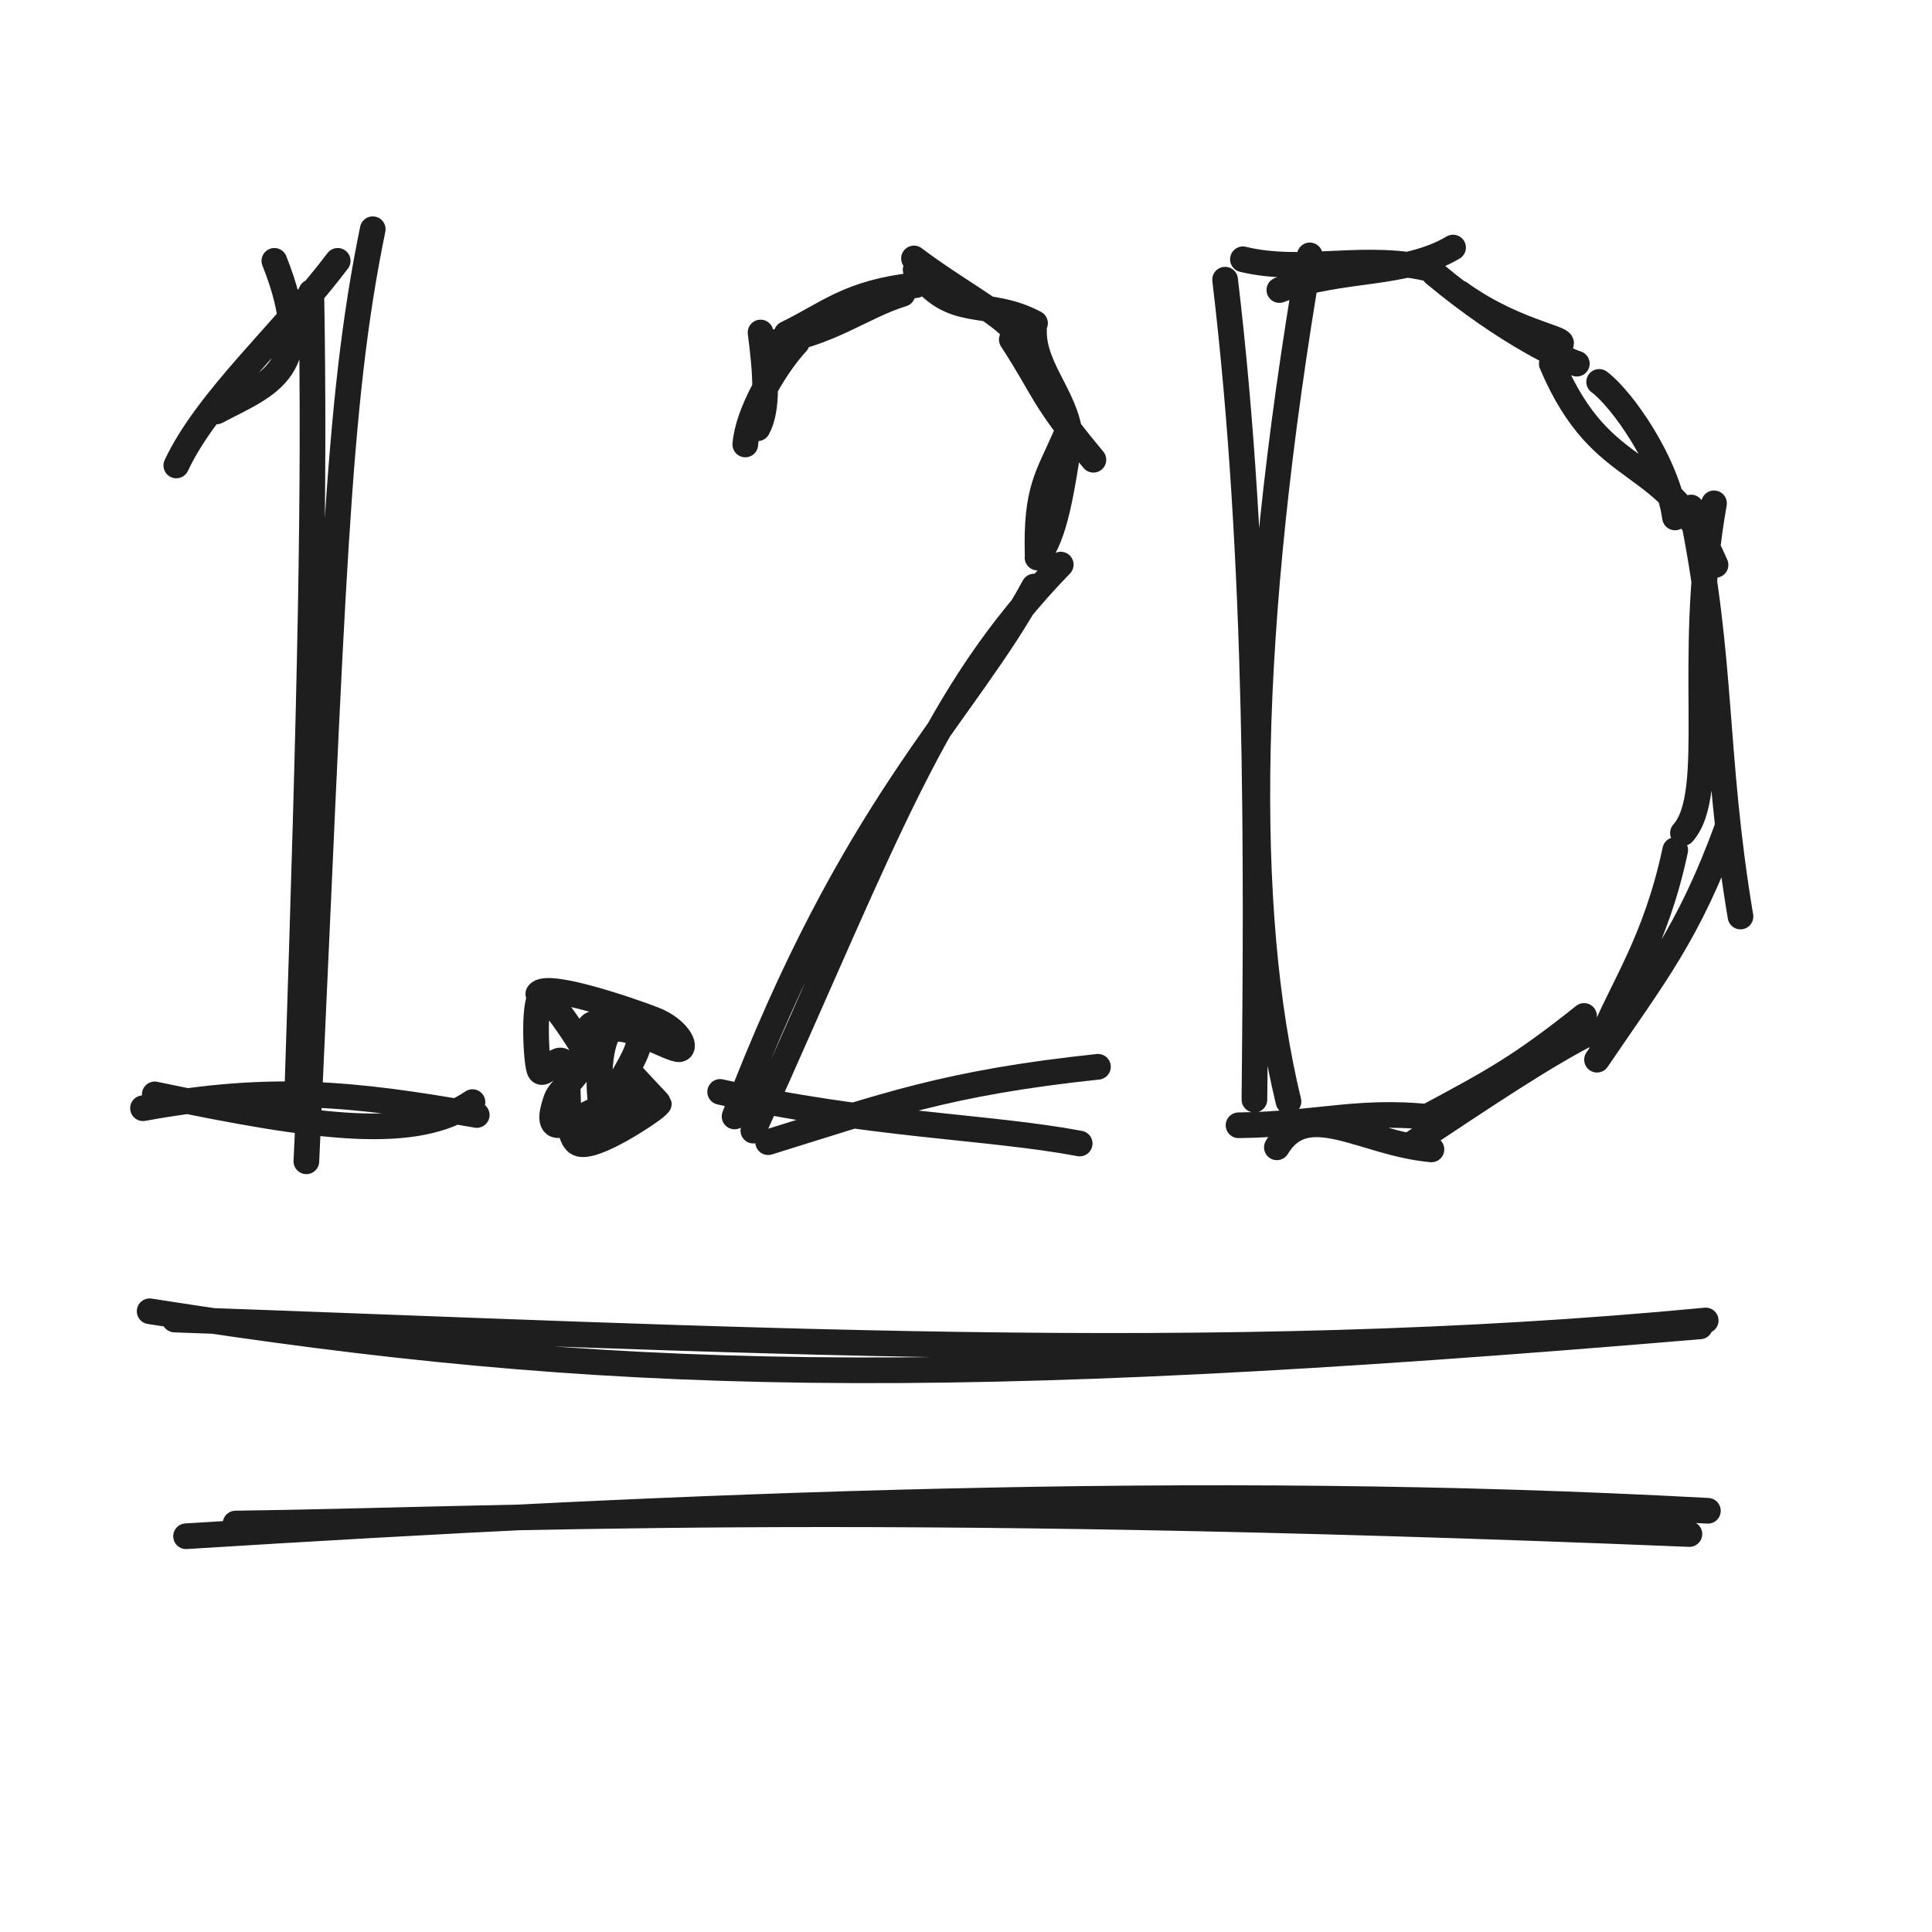
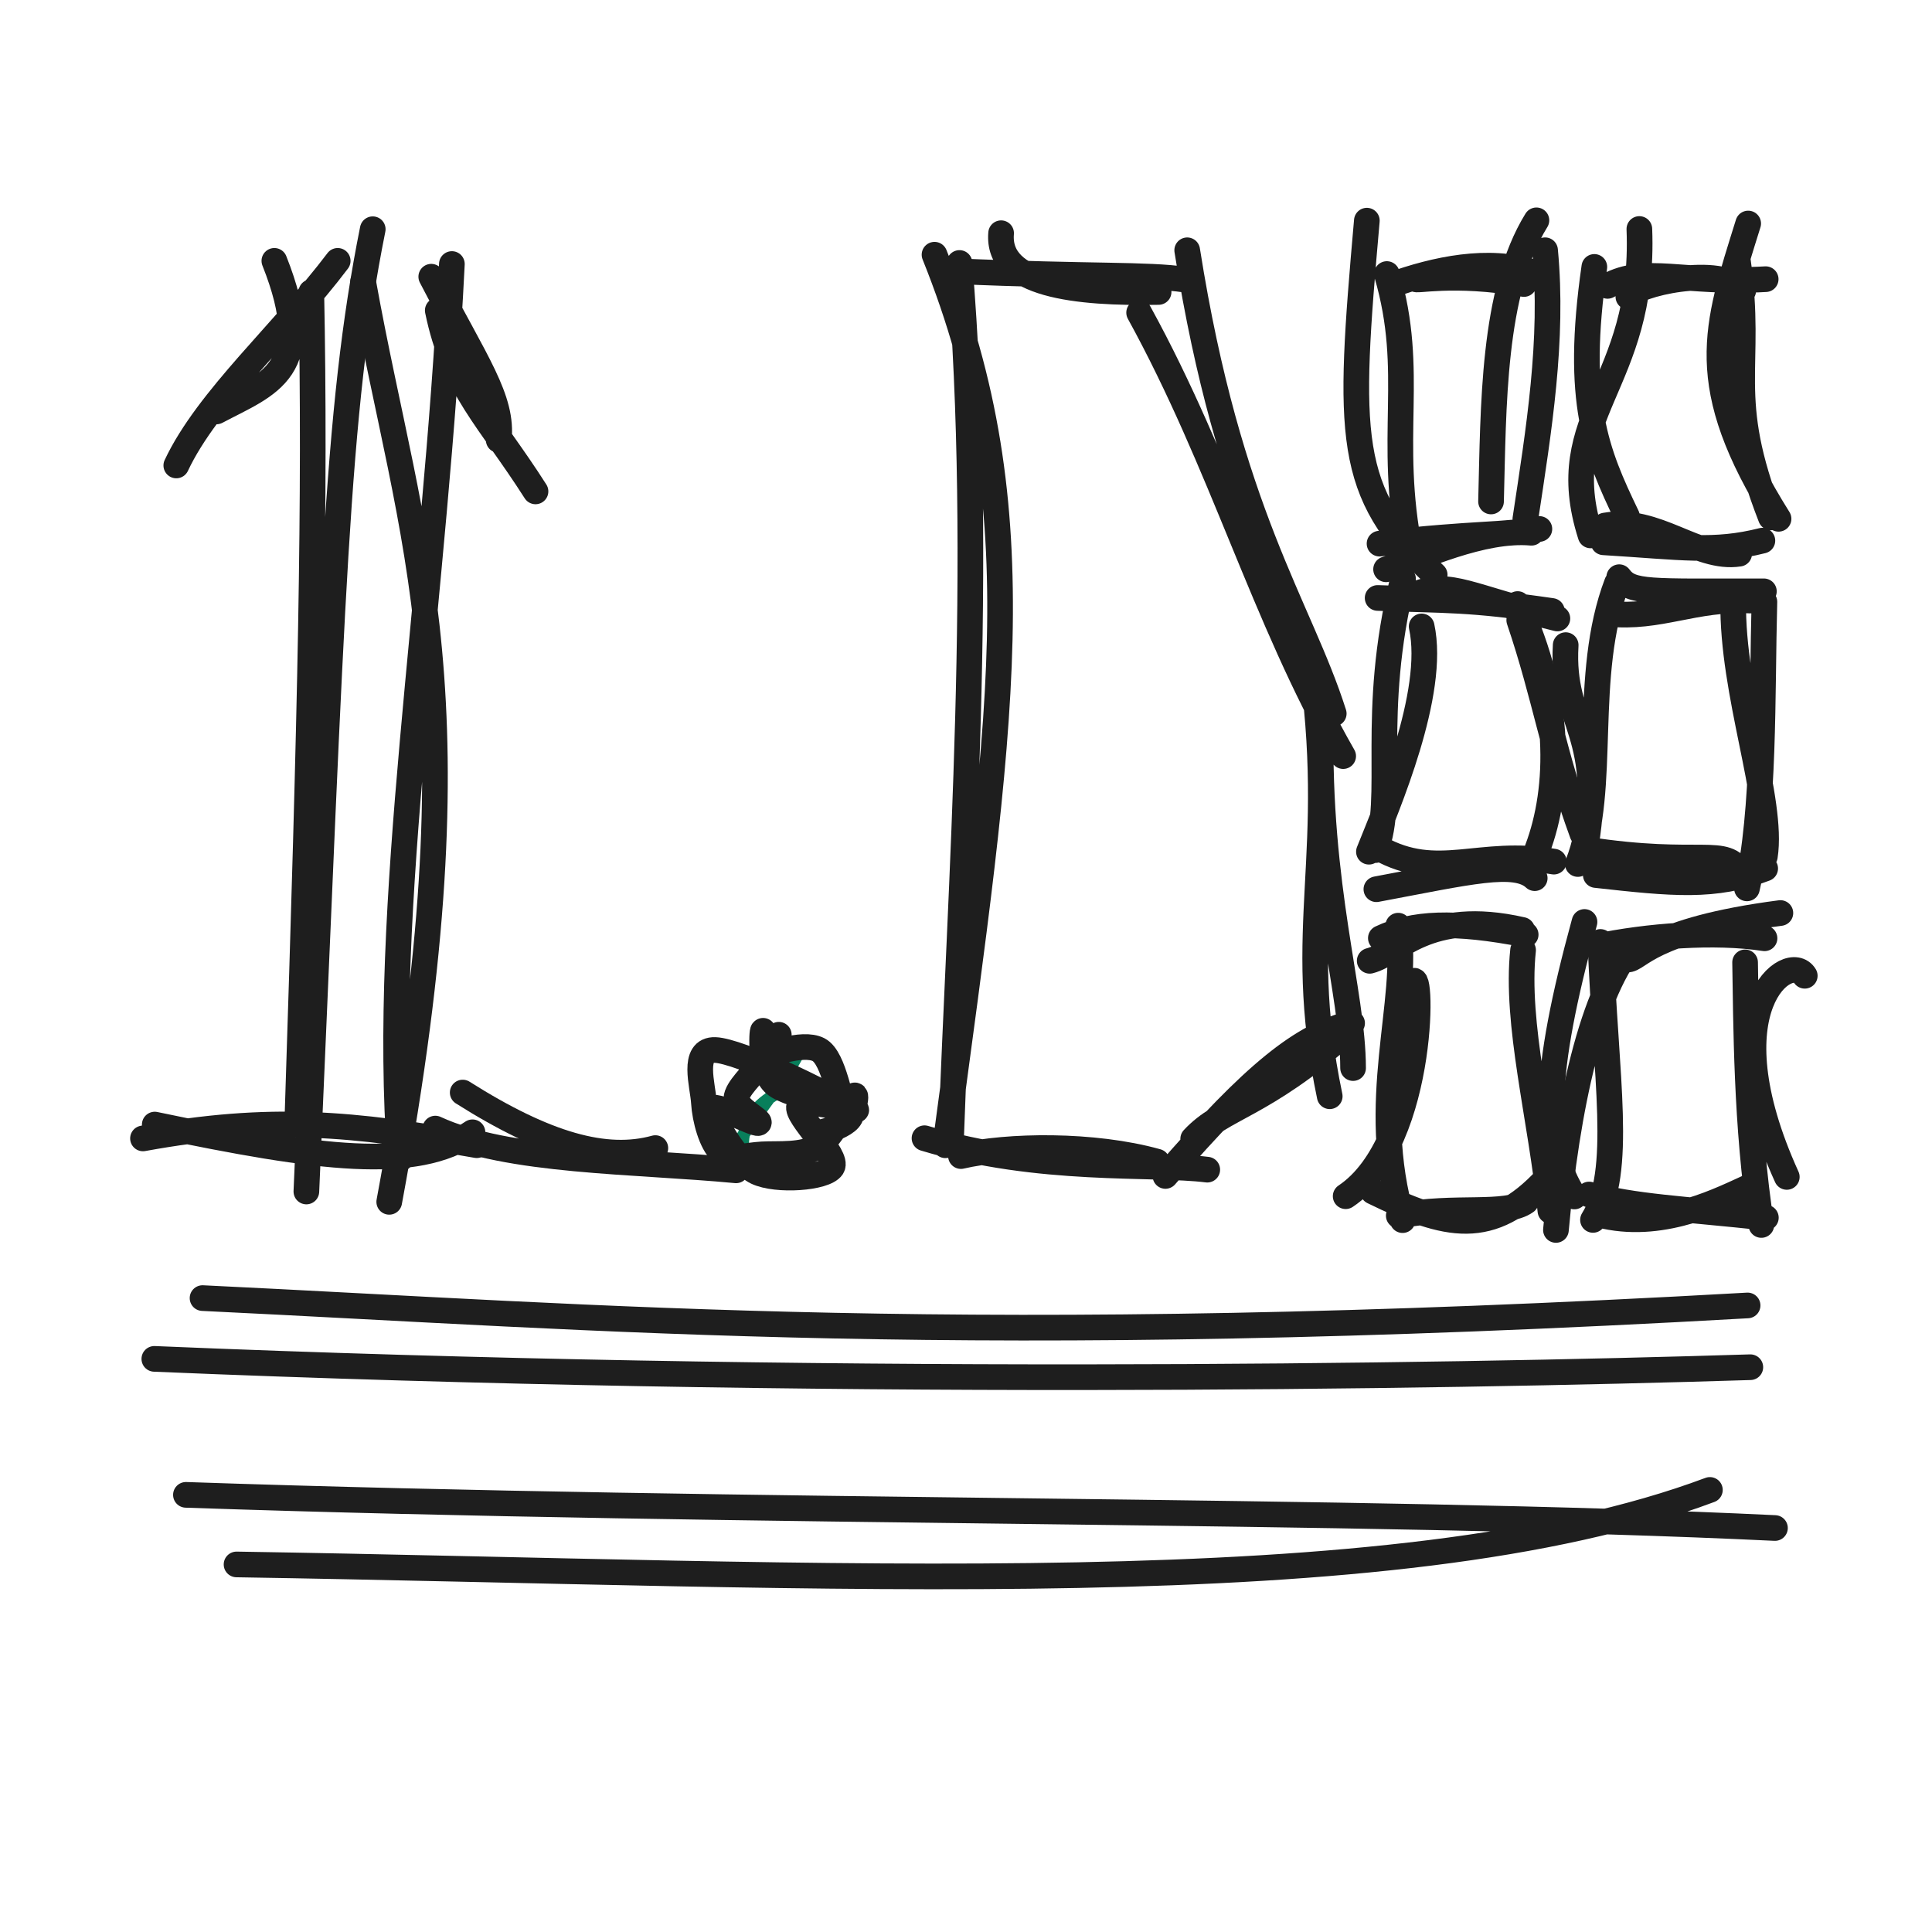
<svg xmlns="http://www.w3.org/2000/svg" width="128" height="128" viewBox="0 0 128 128" role="img">
-   <path d="M14.341 27.259 C17.765 25.443, 21.08 24.588, 18.177 17.282 M11.68 30.838 C13.743 26.439, 18.873 21.929, 22.374 17.282 M24.695 15.187 C22.292 26.89, 22.064 38.55, 20.298 76.94 M20.625 19.352 C20.863 32.583, 20.575 45.484, 19.703 72.138" stroke="#1e1e1e" stroke-width="1.7" fill="none" stroke-linecap="round" stroke-linejoin="round" />
-   <path d="M9.473 73.423 C17.947 71.877, 23.4 72.436, 31.586 73.872 M10.253 72.506 C21.213 74.802, 27.527 75.602, 31.303 73.017" stroke="#1e1e1e" stroke-width="1.7" fill="none" stroke-linecap="round" stroke-linejoin="round" />
-   <path d="M39.55 67.505 C39.55 67.505, 39.55 67.505, 39.55 67.505 M39.55 67.505 C39.55 67.505, 39.55 67.505, 39.55 67.505 M42.667 71.54 C42.667 71.54, 42.667 71.54, 42.667 71.54 M42.667 71.54 C42.667 71.54, 42.667 71.54, 42.667 71.54" stroke="#087f5b" stroke-width="0.8" fill="none" stroke-linecap="round" stroke-linejoin="round" />
-   <path d="M41.674 70.966 C42.194 71.602, 43.635 73.057, 43.649 73.13 C43.663 73.203, 42.084 71.545, 41.756 71.403 C41.428 71.26, 42.462 71.749, 41.683 72.273 C40.904 72.796, 37.885 74.453, 37.081 74.544 C36.278 74.636, 36.632 73.459, 36.86 72.822 C37.089 72.185, 38.054 71.551, 38.452 70.723 C38.85 69.894, 38.603 68.187, 39.247 67.853 C39.891 67.52, 42.079 67.949, 42.315 68.722 C42.551 69.494, 41.157 71.439, 40.662 72.489 C40.168 73.539, 38.806 75.32, 39.349 75.023 M35.664 65.85 C36.18 65.027, 41.766 66.94, 43.327 67.55 C44.888 68.16, 45.515 69.382, 45.03 69.51 C44.545 69.638, 41.248 67.591, 40.417 68.317 C39.586 69.042, 39.529 73.04, 40.047 73.864 C40.564 74.689, 43.81 72.947, 43.523 73.262 C43.236 73.577, 39.344 76.221, 38.325 75.754 C37.305 75.287, 37.838 71.278, 37.405 70.461 C36.972 69.645, 35.971 71.601, 35.728 70.856 C35.485 70.11, 35.328 65.958, 35.947 65.987 C36.567 66.016, 39.334 70.344, 39.445 71.031" stroke="#1e1e1e" stroke-width="1.7" fill="none" stroke-linecap="round" stroke-linejoin="round" />
-   <path d="M50.194 28.374 C50.899 27.084, 50.748 24.781, 50.389 22.029 M49.378 29.448 C49.53 27.424, 51.252 24.369, 52.794 22.692 M50.888 22.745 C54.965 22.156, 57.075 20.301, 59.794 19.471 M52.117 22.111 C54.846 20.792, 56.202 19.388, 60.692 18.889 M60.663 17.865 C63.122 21.305, 65.284 19.679, 68.573 21.413 M60.553 17.123 C63.259 19.173, 66.36 20.802, 67.13 21.866 M67.034 22.496 C69.272 25.93, 68.948 26.271, 72.441 30.46 M68.503 21.867 C68.443 24.589, 70.966 26.557, 70.921 29.522 M70.574 28.941 C69.431 31.578, 68.631 32.423, 68.745 36.757 M70.932 28.706 C70.32 32.616, 69.915 35.433, 68.737 36.942 M68.515 38.859 C63.902 47.362, 56.545 53.267, 48.667 73.968 M70.278 37.406 C61.88 46.077, 58.941 54.872, 49.911 74.907 M50.892 75.673 C58.565 73.298, 62.663 71.745, 72.742 70.677 M47.713 72.341 C57.534 74.554, 65.519 74.626, 71.532 75.761" stroke="#1e1e1e" stroke-width="1.7" fill="none" stroke-linecap="round" stroke-linejoin="round" />
-   <path d="M86.778 16.92 C82.532 41.767, 82.317 60.374, 85.365 72.979 M81.166 18.529 C83.419 37.409, 83.261 57.144, 83.11 72.854 M84.596 76.014 C86.579 72.711, 90.281 75.741, 94.837 76.151 M82.056 74.553 C87.651 74.484, 90.268 73.362, 95.846 74.145 M93.359 75.915 C98.88 72.255, 102.322 69.933, 105.595 68.268 M94.817 73.845 C98.782 71.713, 100.721 70.691, 104.948 67.309 M105.806 70.208 C109.587 64.628, 111.863 61.883, 114.442 54.823 M106.04 68.999 C107.452 65.449, 109.689 62.449, 110.989 56.319 M115.312 60.722 C113.496 49.89, 114.16 43.677, 112.034 33.622 M111.499 55.19 C113.888 52.499, 111.686 43.86, 113.559 33.347 M113.659 37.427 C110.385 29.799, 106.24 32.181, 102.809 24.099 M110.974 34.282 C110.457 30.641, 107.44 26.401, 105.948 25.301 M103.068 22.95 C104.654 22.479, 100.763 22.335, 96.713 19.419 M104.47 24.093 C103.751 23.869, 99.906 22.193, 95.024 18.125 M96.27 16.4 C93.05 18.312, 88.9 17.684, 84.761 19.216 M94.94 17.873 C90.584 16.712, 86.411 18.17, 82.346 17.178" stroke="#1e1e1e" stroke-width="1.7" fill="none" stroke-linecap="round" stroke-linejoin="round" />
-   <path d="M9.914 86.875 C40.204 91.631, 61.986 92.152, 112.631 87.876 M11.568 87.423 C47.782 88.703, 80.726 90.579, 113.008 87.485" stroke="#1e1e1e" stroke-width="1.7" fill="none" stroke-linecap="round" stroke-linejoin="round" />
-   <path d="M15.606 100.938 C32.701 100.721, 55.396 99.325, 111.928 101.634 M12.326 101.78 C45.271 99.726, 79.287 98.25, 113.153 100.094" stroke="#1e1e1e" stroke-width="1.7" fill="none" stroke-linecap="round" stroke-linejoin="round" />
+   <path d="M14.341 27.259 C17.765 25.443, 21.08 24.588, 18.177 17.282 M11.68 30.838 C13.743 26.439, 18.873 21.929, 22.374 17.282 M24.695 15.187 C22.26 27.321, 22.032 39.413, 20.298 78.94 M20.625 19.352 C20.891 33.057, 20.603 46.432, 19.703 74.138" stroke="#1e1e1e" stroke-width="1.7" fill="none" stroke-linecap="round" stroke-linejoin="round" />
+   <path d="M9.473 75.423 C17.947 73.877, 23.4 74.436, 31.586 75.872 M10.253 74.506 C21.213 76.802, 27.527 77.602, 31.303 75.017" stroke="#1e1e1e" stroke-width="1.7" fill="none" stroke-linecap="round" stroke-linejoin="round" />
+   <path d="M35.479 32.556 C32.43 27.775, 30.05 25.689, 29.003 20.567 M33.04 29.15 C33.353 26.451, 31.509 24.002, 28.572 18.333 M24.058 18.663 C27.203 36.125, 32.021 46.102, 25.788 79.625 M29.938 17.492 C28.819 39.978, 25.253 59.799, 26.509 76.787" stroke="#1e1e1e" stroke-width="1.7" fill="none" stroke-linecap="round" stroke-linejoin="round" />
+   <path d="M30.655 72.384 C36.181 75.878, 40.151 76.969, 43.418 76.064 M28.841 74.772 C33.617 76.994, 42.092 76.903, 48.766 77.538" stroke="#1e1e1e" stroke-width="1.7" fill="none" stroke-linecap="round" stroke-linejoin="round" />
+   <path d="M47.655 69.251 C47.655 69.251, 47.655 69.251, 47.655 69.251 M47.655 69.251 C47.655 69.251, 47.655 69.251, 47.655 69.251 M49.258 76.501 C48.836 73.175, 51.879 72.231, 53.288 71.592 M48.607 76.185 C50.169 73.676, 51.865 71.729, 52.753 70.067" stroke="#087f5b" stroke-width="0.8" fill="none" stroke-linecap="round" stroke-linejoin="round" />
+   <path d="M49.701 70.463 C50.734 69.86, 53.174 68.994, 54.233 69.543 C55.293 70.093, 55.671 73.248, 56.06 73.76 C56.449 74.272, 56.878 72.252, 56.568 72.616 C56.258 72.981, 55.21 75.302, 54.197 75.946 C53.184 76.59, 51.56 76.42, 50.49 76.48 C49.42 76.541, 48.419 76.883, 47.776 76.31 C47.134 75.737, 46.701 74.167, 46.635 73.043 C46.569 71.919, 45.803 69.511, 47.382 69.565 C48.961 69.618, 54.951 72.456, 56.109 73.364 C57.267 74.273, 54.459 75.054, 54.33 75.016 M50.555 68.293 C50.469 68.25, 50.315 70.952, 51.342 71.823 C52.369 72.693, 56.448 73.271, 56.716 73.515 C56.983 73.759, 53.211 72.652, 52.947 73.287 C52.682 73.922, 55.6 76.598, 55.129 77.325 C54.659 78.052, 51.453 78.285, 50.124 77.648 C48.795 77.011, 47.134 74.044, 47.155 73.502 C47.176 72.961, 49.977 74.52, 50.249 74.401 C50.521 74.282, 48.767 73.44, 48.786 72.788 C48.806 72.135, 49.896 71.192, 50.365 70.486 C50.833 69.779, 51.655 68.505, 51.596 68.548" stroke="#1e1e1e" stroke-width="1.7" fill="none" stroke-linecap="round" stroke-linejoin="round" />
+   <path d="M61.914 16.875 C68.772 33.913, 66.334 48.207, 62.631 75.876 M63.568 17.423 C65.22 37.226, 63.605 58.754, 63.008 75.485 M61.251 75.411 C68.851 77.71, 76.368 77.036, 79.984 77.493 M63.665 76.593 C66.733 75.876, 72.435 75.78, 76.656 76.963 M77.212 77.909 C83.136 71.066, 86.29 68.591, 89.58 67.787 M79.052 75.451 C81.021 73.329, 83.552 73.375, 89.219 68.377 M88.098 72.629 C85.701 61.18, 88.788 56.832, 86.8 43.293 M89.645 70.763 C89.639 65.69, 87.285 58.913, 87.507 47.818 M88.989 50.094 C83.69 40.832, 80.985 30.749, 75.47 20.714 M88.364 47.276 C86.096 40.151, 81.413 34.048, 78.655 16.582 M76.76 19.344 C71.316 19.448, 66.035 18.894, 66.326 15.451 M78.527 18.528 C75.978 18.154, 72.327 18.355, 63.279 17.966" stroke="#1e1e1e" stroke-width="1.7" fill="none" stroke-linecap="round" stroke-linejoin="round" />
+   <path d="M93.803 18.469 C93.604 18.692, 96.206 17.993, 100.964 18.817 M92.163 18.89 C95.124 17.824, 98.62 17.086, 101.577 18.047 M101.792 14.597 C98.866 19.339, 98.953 26.95, 98.785 33.224 M102.365 16.58 C102.929 22.547, 101.949 28.492, 101.059 34.382 M101.463 35.296 C98.192 35.007, 94.139 36.953, 91.831 37.717 M101.988 35.045 C99.446 35.51, 97.961 35.276, 91.398 36.017 M95.052 38.084 C89.176 32.606, 89.301 28.893, 90.557 14.619 M93.424 36.578 C91.907 28.946, 93.805 24.691, 91.882 18.156" stroke="#1e1e1e" stroke-width="1.7" fill="none" stroke-linecap="round" stroke-linejoin="round" />
+   <path d="M107.884 19.663 C108.225 18.849, 114.052 17.484, 115.492 19.264 M106.506 18.94 C109.04 17.577, 111.494 18.807, 116.981 18.496 M115.822 14.808 C113.673 21.712, 112.231 25.443, 117.834 34.372 M115.127 17.194 C116.165 24.493, 114.147 26.123, 117.324 34.278 M115.226 36.684 C112.451 37.116, 109.746 34.214, 106.337 34.818 M116.763 35.819 C113.54 36.63, 111.46 36.246, 106.235 35.928 M105.382 35.473 C102.806 27.447, 109.02 25.585, 108.612 15.172 M107.789 34.202 C105.751 29.965, 104.339 26.643, 105.629 17.684" stroke="#1e1e1e" stroke-width="1.7" fill="none" stroke-linecap="round" stroke-linejoin="round" />
+   <path d="M93.826 39.348 C96.091 38.457, 97.343 39.553, 103.181 40.976 M91.272 39.616 C95.906 39.792, 97.234 39.667, 102.816 40.477 M100.654 41.088 C102.377 46.162, 102.907 49.978, 104.838 55.239 M100.546 40.02 C103.459 46.262, 103.399 52.191, 101.852 56.269 M102.947 57.085 C98.008 56.217, 95.265 58.37, 91.358 56.186 M101.679 58.18 C100.392 56.981, 97.36 57.759, 91.189 58.913 M90.695 56.428 C91.894 53.423, 95.152 45.922, 94.189 41.503 M91.127 56.32 C92.498 52.854, 90.72 47.413, 92.955 38.348" stroke="#1e1e1e" stroke-width="1.7" fill="none" stroke-linecap="round" stroke-linejoin="round" />
+   <path d="M107.277 38.24 C108.076 39.313, 109.198 39.174, 116.862 39.177 M106.54 40.662 C109.955 41.02, 112.253 39.6, 115.984 39.788 M114.83 39.818 C114.737 45.956, 117.511 52.991, 116.928 56.728 M116.896 39.874 C116.732 46.006, 116.926 53.732, 115.74 58.857 M115.356 57.853 C114.275 55.988, 112.817 57.475, 105.063 56.28 M116.948 57.54 C113.592 58.826, 110.832 58.539, 105.726 57.973 M104.927 56.802 C106.505 48.433, 103.411 48.133, 103.731 42.742 M104.536 57.243 C106.519 52.223, 104.777 44.804, 107.127 38.637" stroke="#1e1e1e" stroke-width="1.7" fill="none" stroke-linecap="round" stroke-linejoin="round" />
+   <path d="M90.747 63.656 C92.631 63.175, 94.55 60.171, 100.848 61.61 M91.485 62.153 C93.592 61.159, 96.268 60.982, 101.08 61.921 M104.977 61.082 C102.181 71.296, 102.151 75.976, 104.305 79.27 M100.908 62.95 C100.386 67.825, 102.097 74.054, 102.719 80.227 M102.448 78.085 C98.792 82.023, 95.852 81.331, 90.966 78.945 M101.097 79.606 C99.759 80.573, 96.41 79.832, 92.672 80.54 M89.154 79.251 C94.601 75.609, 94.246 62.925, 93.519 65.258 M92.926 80.837 C90.601 72.912, 93.42 66.417, 92.636 61.328" stroke="#1e1e1e" stroke-width="1.7" fill="none" stroke-linecap="round" stroke-linejoin="round" />
+   <path d="M107.793 63.574 C108.605 63.617, 109.143 61.64, 117.955 60.49 M105.722 62.721 C109.138 62.003, 113.593 61.653, 116.904 62.164 M119.57 64.647 C118.57 62.975, 113.231 66.642, 118.38 77.974 M115.617 63.759 C115.687 67.537, 115.67 74.68, 116.694 81.158 M116.057 78.557 C114.093 79.438, 110.351 81.431, 106.336 80.568 M116.993 80.675 C111.531 80.083, 108.218 79.968, 105.282 79.139 M103.085 81.487 C103.793 73.591, 105.432 65.531, 108.435 62.3 M105.54 80.822 C107.543 77.631, 106.376 71.45, 106.033 62.406" stroke="#1e1e1e" stroke-width="1.7" fill="none" stroke-linecap="round" stroke-linejoin="round" />
+   <path d="M10.225 90.029 C54.151 91.88, 95.25 91.231, 115.964 90.581 M13.419 86.002 C40.296 87.289, 63.918 89.417, 115.783 86.489" stroke="#1e1e1e" stroke-width="1.7" fill="none" stroke-linecap="round" stroke-linejoin="round" />
+   <path d="M15.672 103.648 C55.114 104.274, 92.332 106.558, 113.285 98.711 M12.318 99.038 C49.921 100.326, 90.251 99.922, 117.596 101.235" stroke="#1e1e1e" stroke-width="1.7" fill="none" stroke-linecap="round" stroke-linejoin="round" />
</svg>
